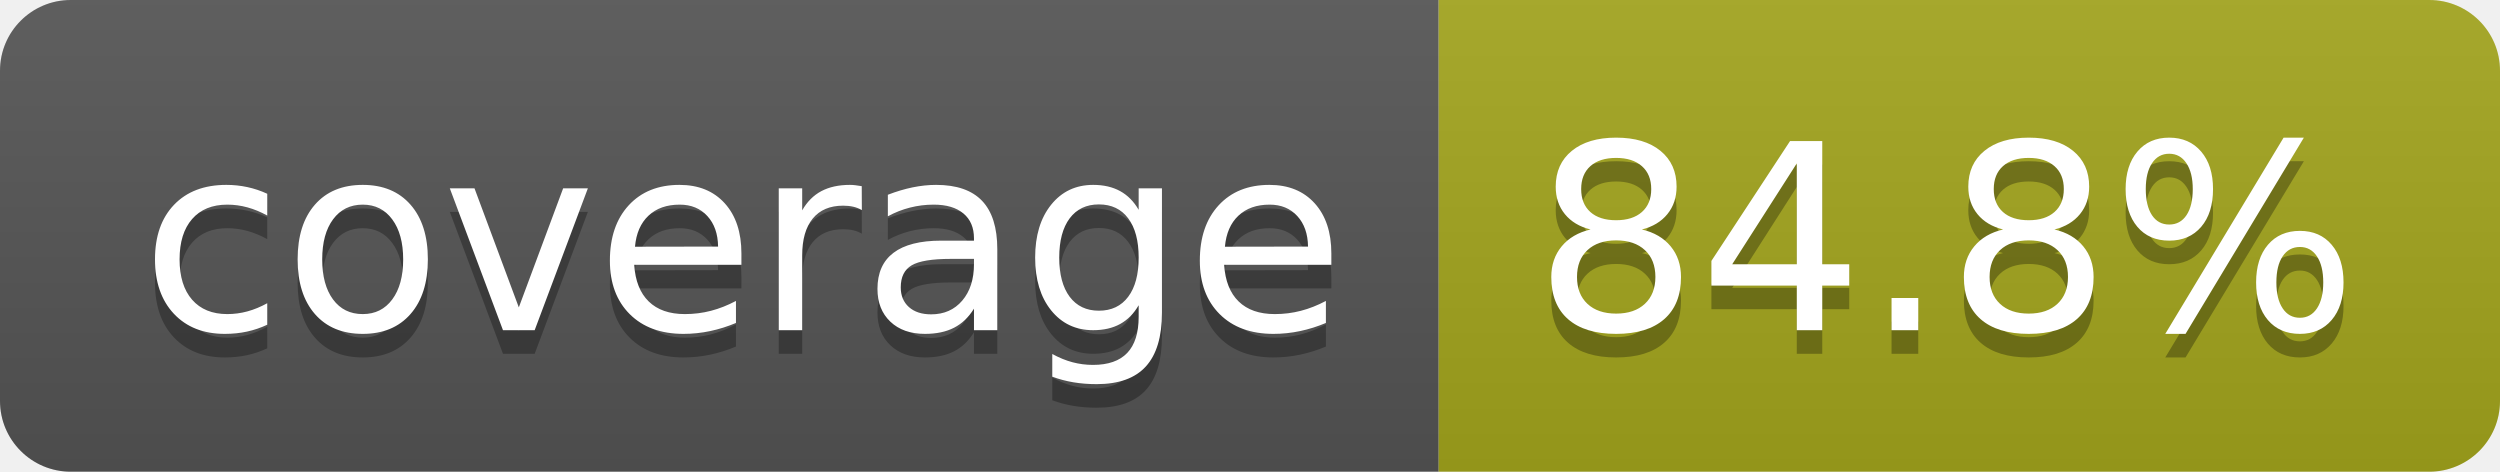
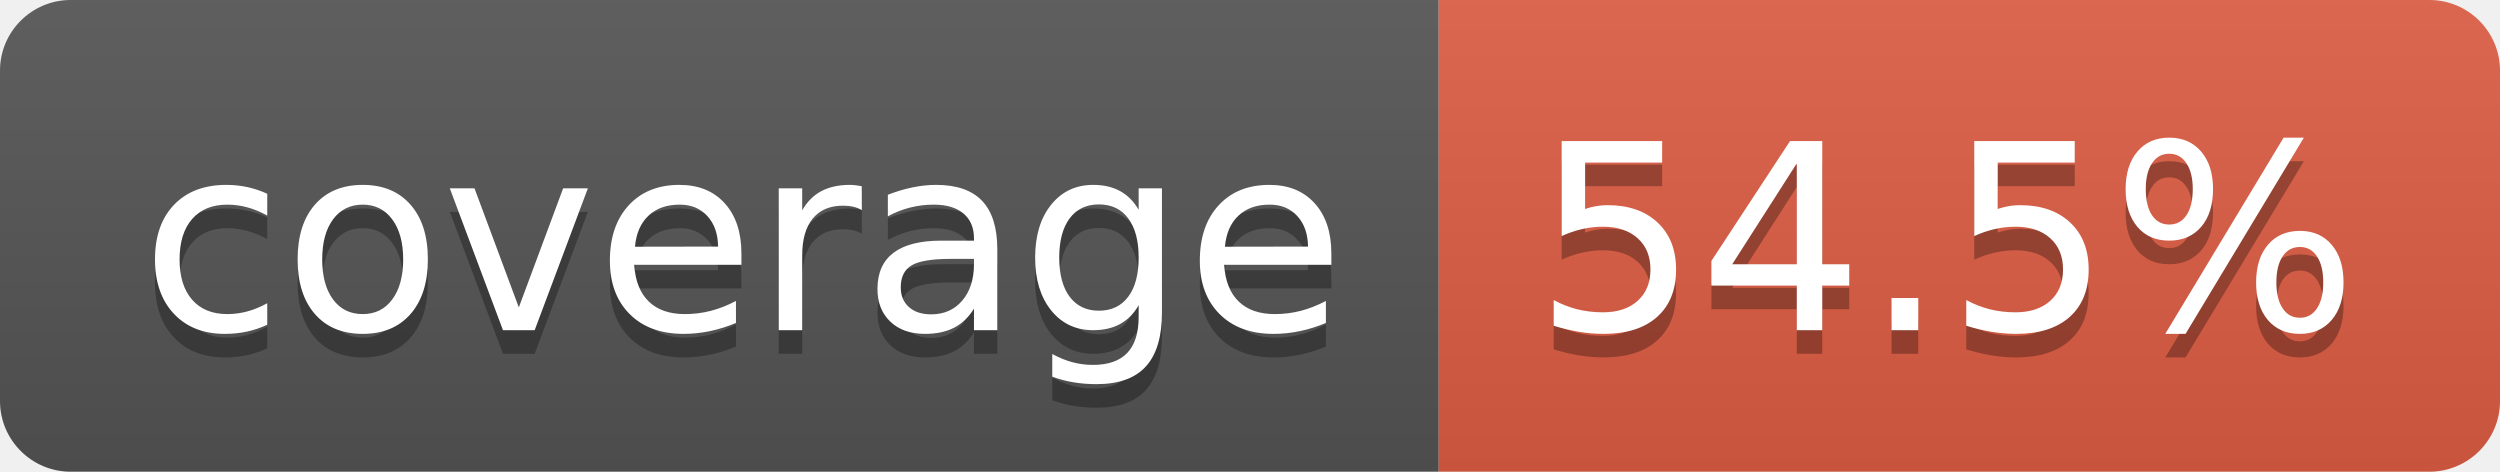
- <svg xmlns="http://www.w3.org/2000/svg" width="106" height="20" role="img" aria-label="coverage: 84.8%">
+ <svg xmlns="http://www.w3.org/2000/svg" width="106" height="20" role="img" aria-label="coverage: 54.5%">
  <linearGradient id="s" x2="0" y2="100%">
    <stop offset="0" stop-color="#bbb" stop-opacity=".1" />
    <stop offset="1" stop-opacity=".1" />
  </linearGradient>
  <clipPath id="r">
    <rect width="106" height="20" rx="3" fill="#fff" />
  </clipPath>
  <g clip-path="url(#r)">
    <rect width="61" height="20" fill="#555" />
-     <rect x="61" width="45" height="20" fill="#a4a61d" />
+     <rect x="61" width="45" height="20" fill="#e05d44" />
    <rect width="106" height="20" fill="url(#s)" />
  </g>
  <g fill="#fff" text-anchor="middle" font-family="Verdana,Geneva,DejaVu Sans,sans-serif" text-rendering="geometricPrecision" font-size="110">
    <text aria-hidden="true" x="315" y="150" fill="#010101" fill-opacity=".3" transform="scale(.1)" textLength="510">coverage</text>
    <text x="315" y="140" transform="scale(.1)" fill="#fff" textLength="510">coverage</text>
-     <text aria-hidden="true" x="825" y="150" fill="#010101" fill-opacity=".3" transform="scale(.1)" textLength="350">84.8%</text>
-     <text x="825" y="140" transform="scale(.1)" fill="#fff" textLength="350">84.8%</text>
+     <text aria-hidden="true" x="825" y="150" fill="#010101" fill-opacity=".3" transform="scale(.1)" textLength="350">54.5%</text>
+     <text x="825" y="140" transform="scale(.1)" fill="#fff" textLength="350">54.5%</text>
  </g>
</svg>
